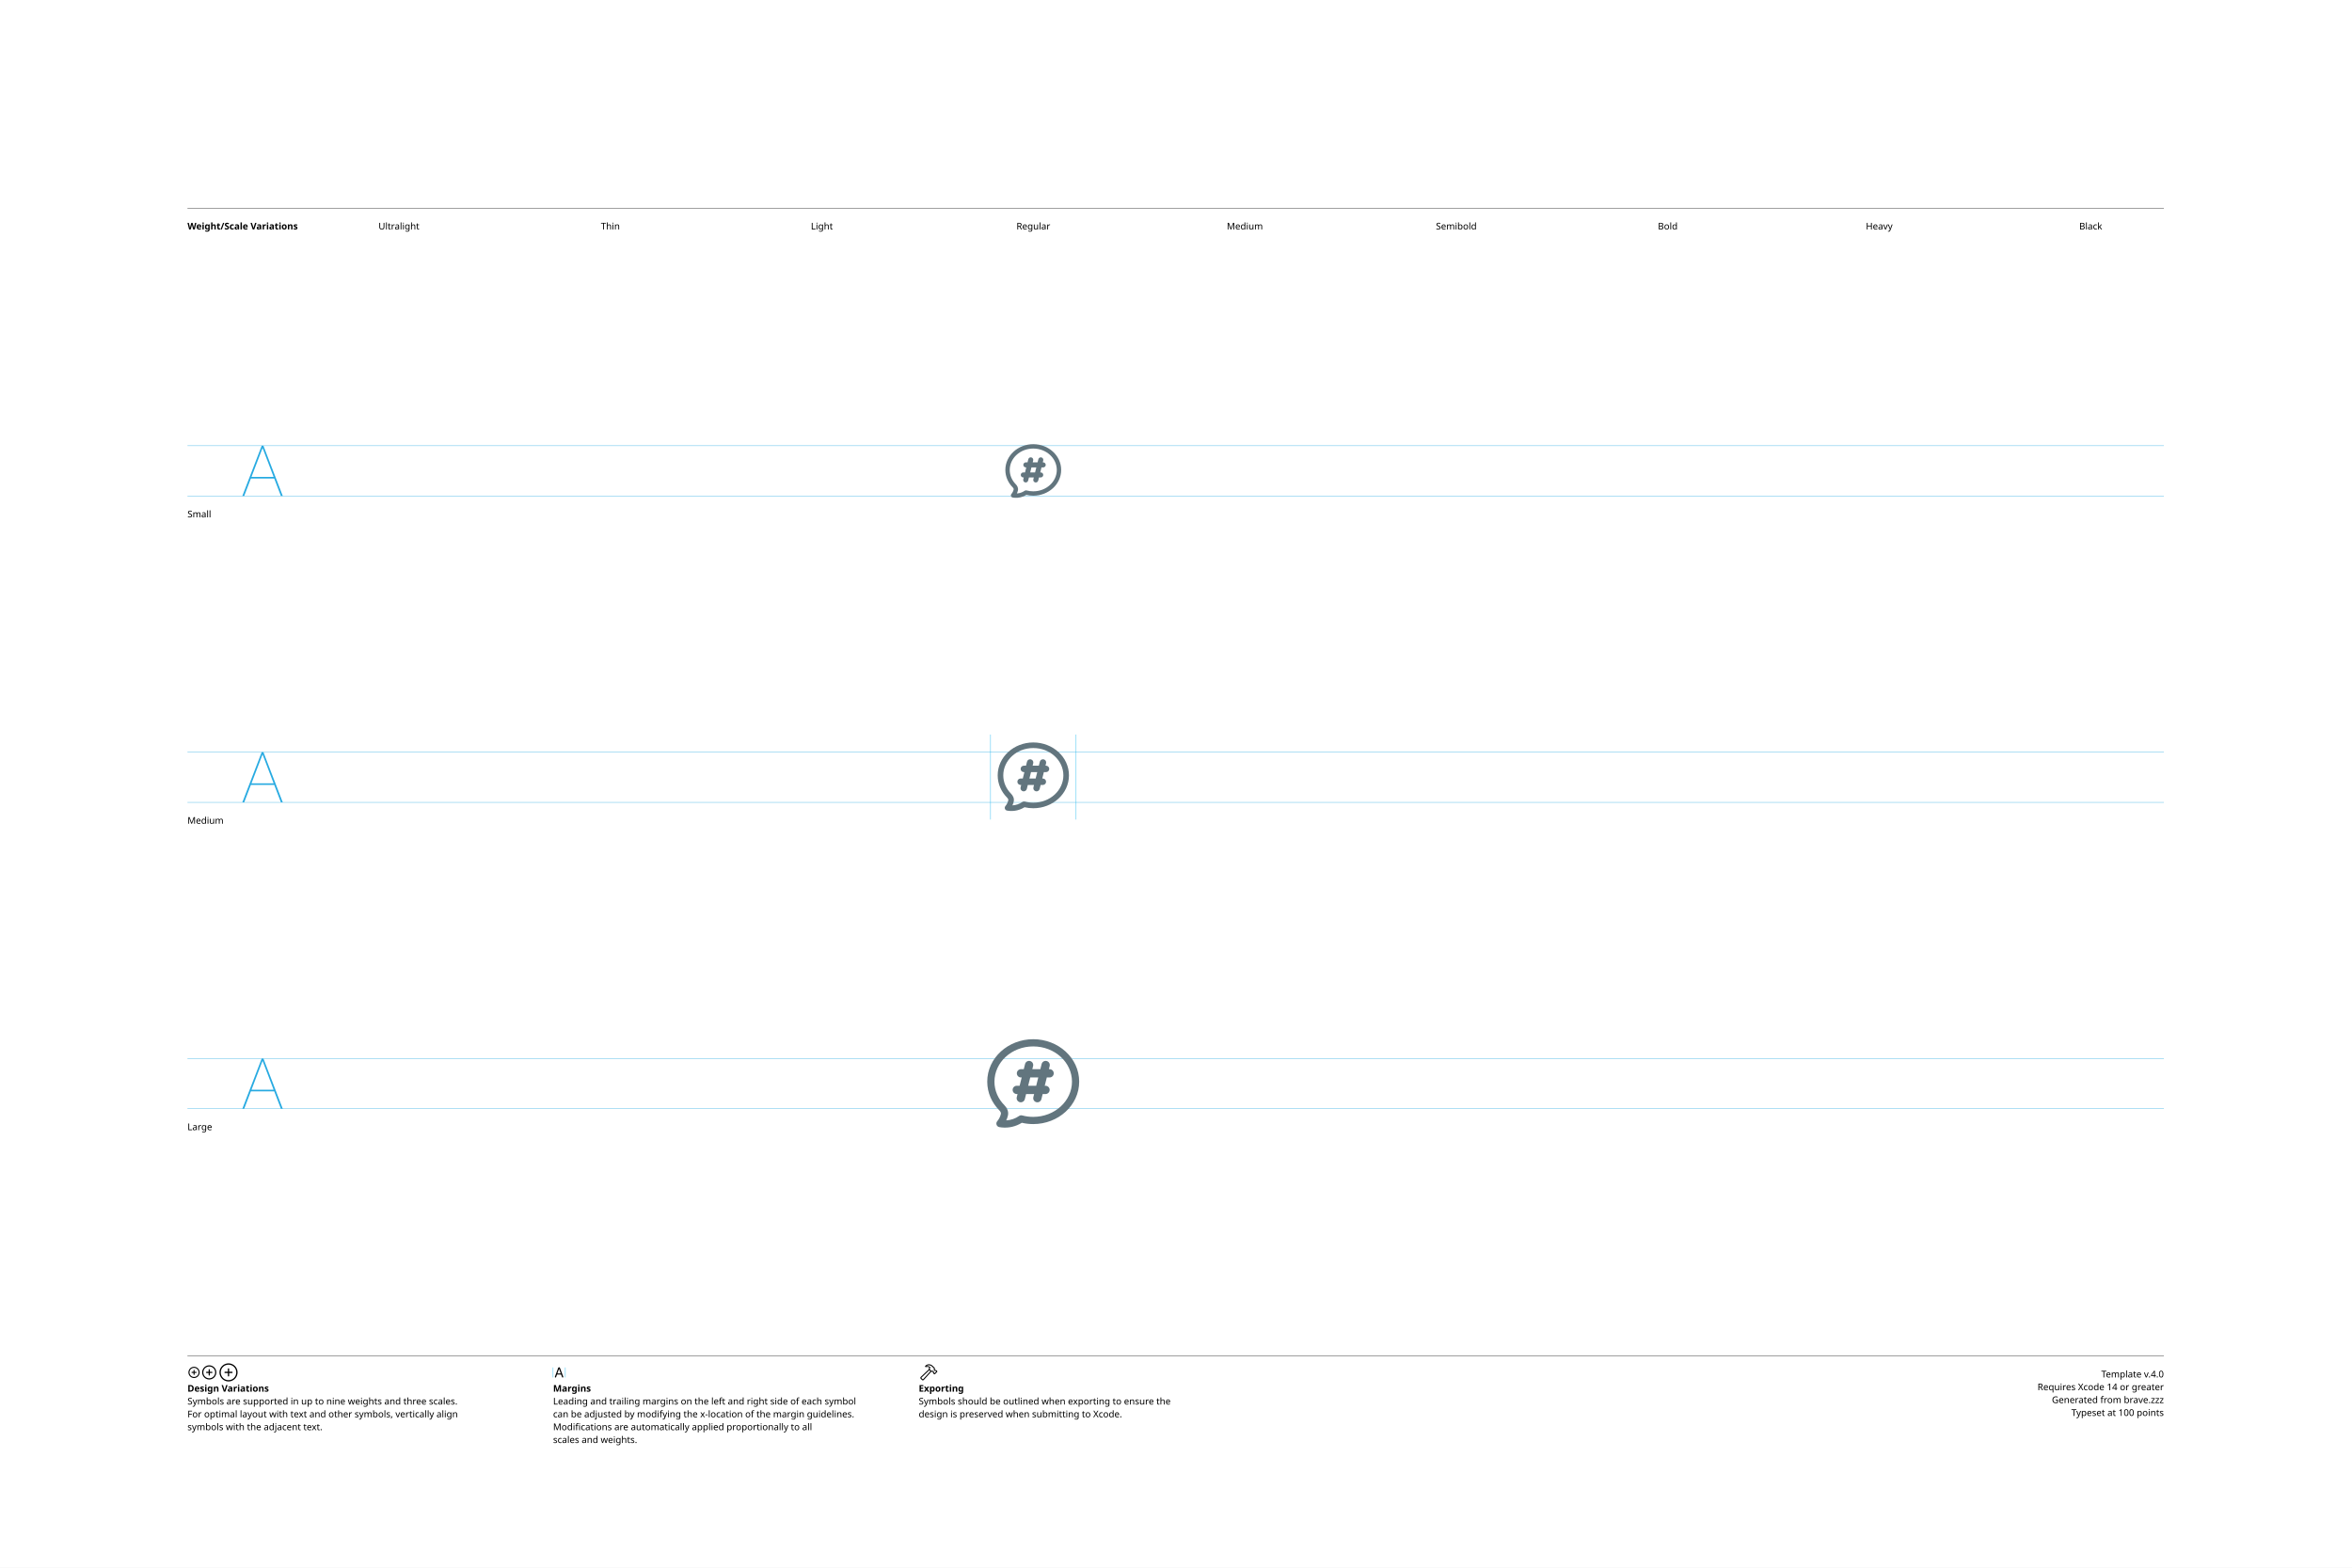
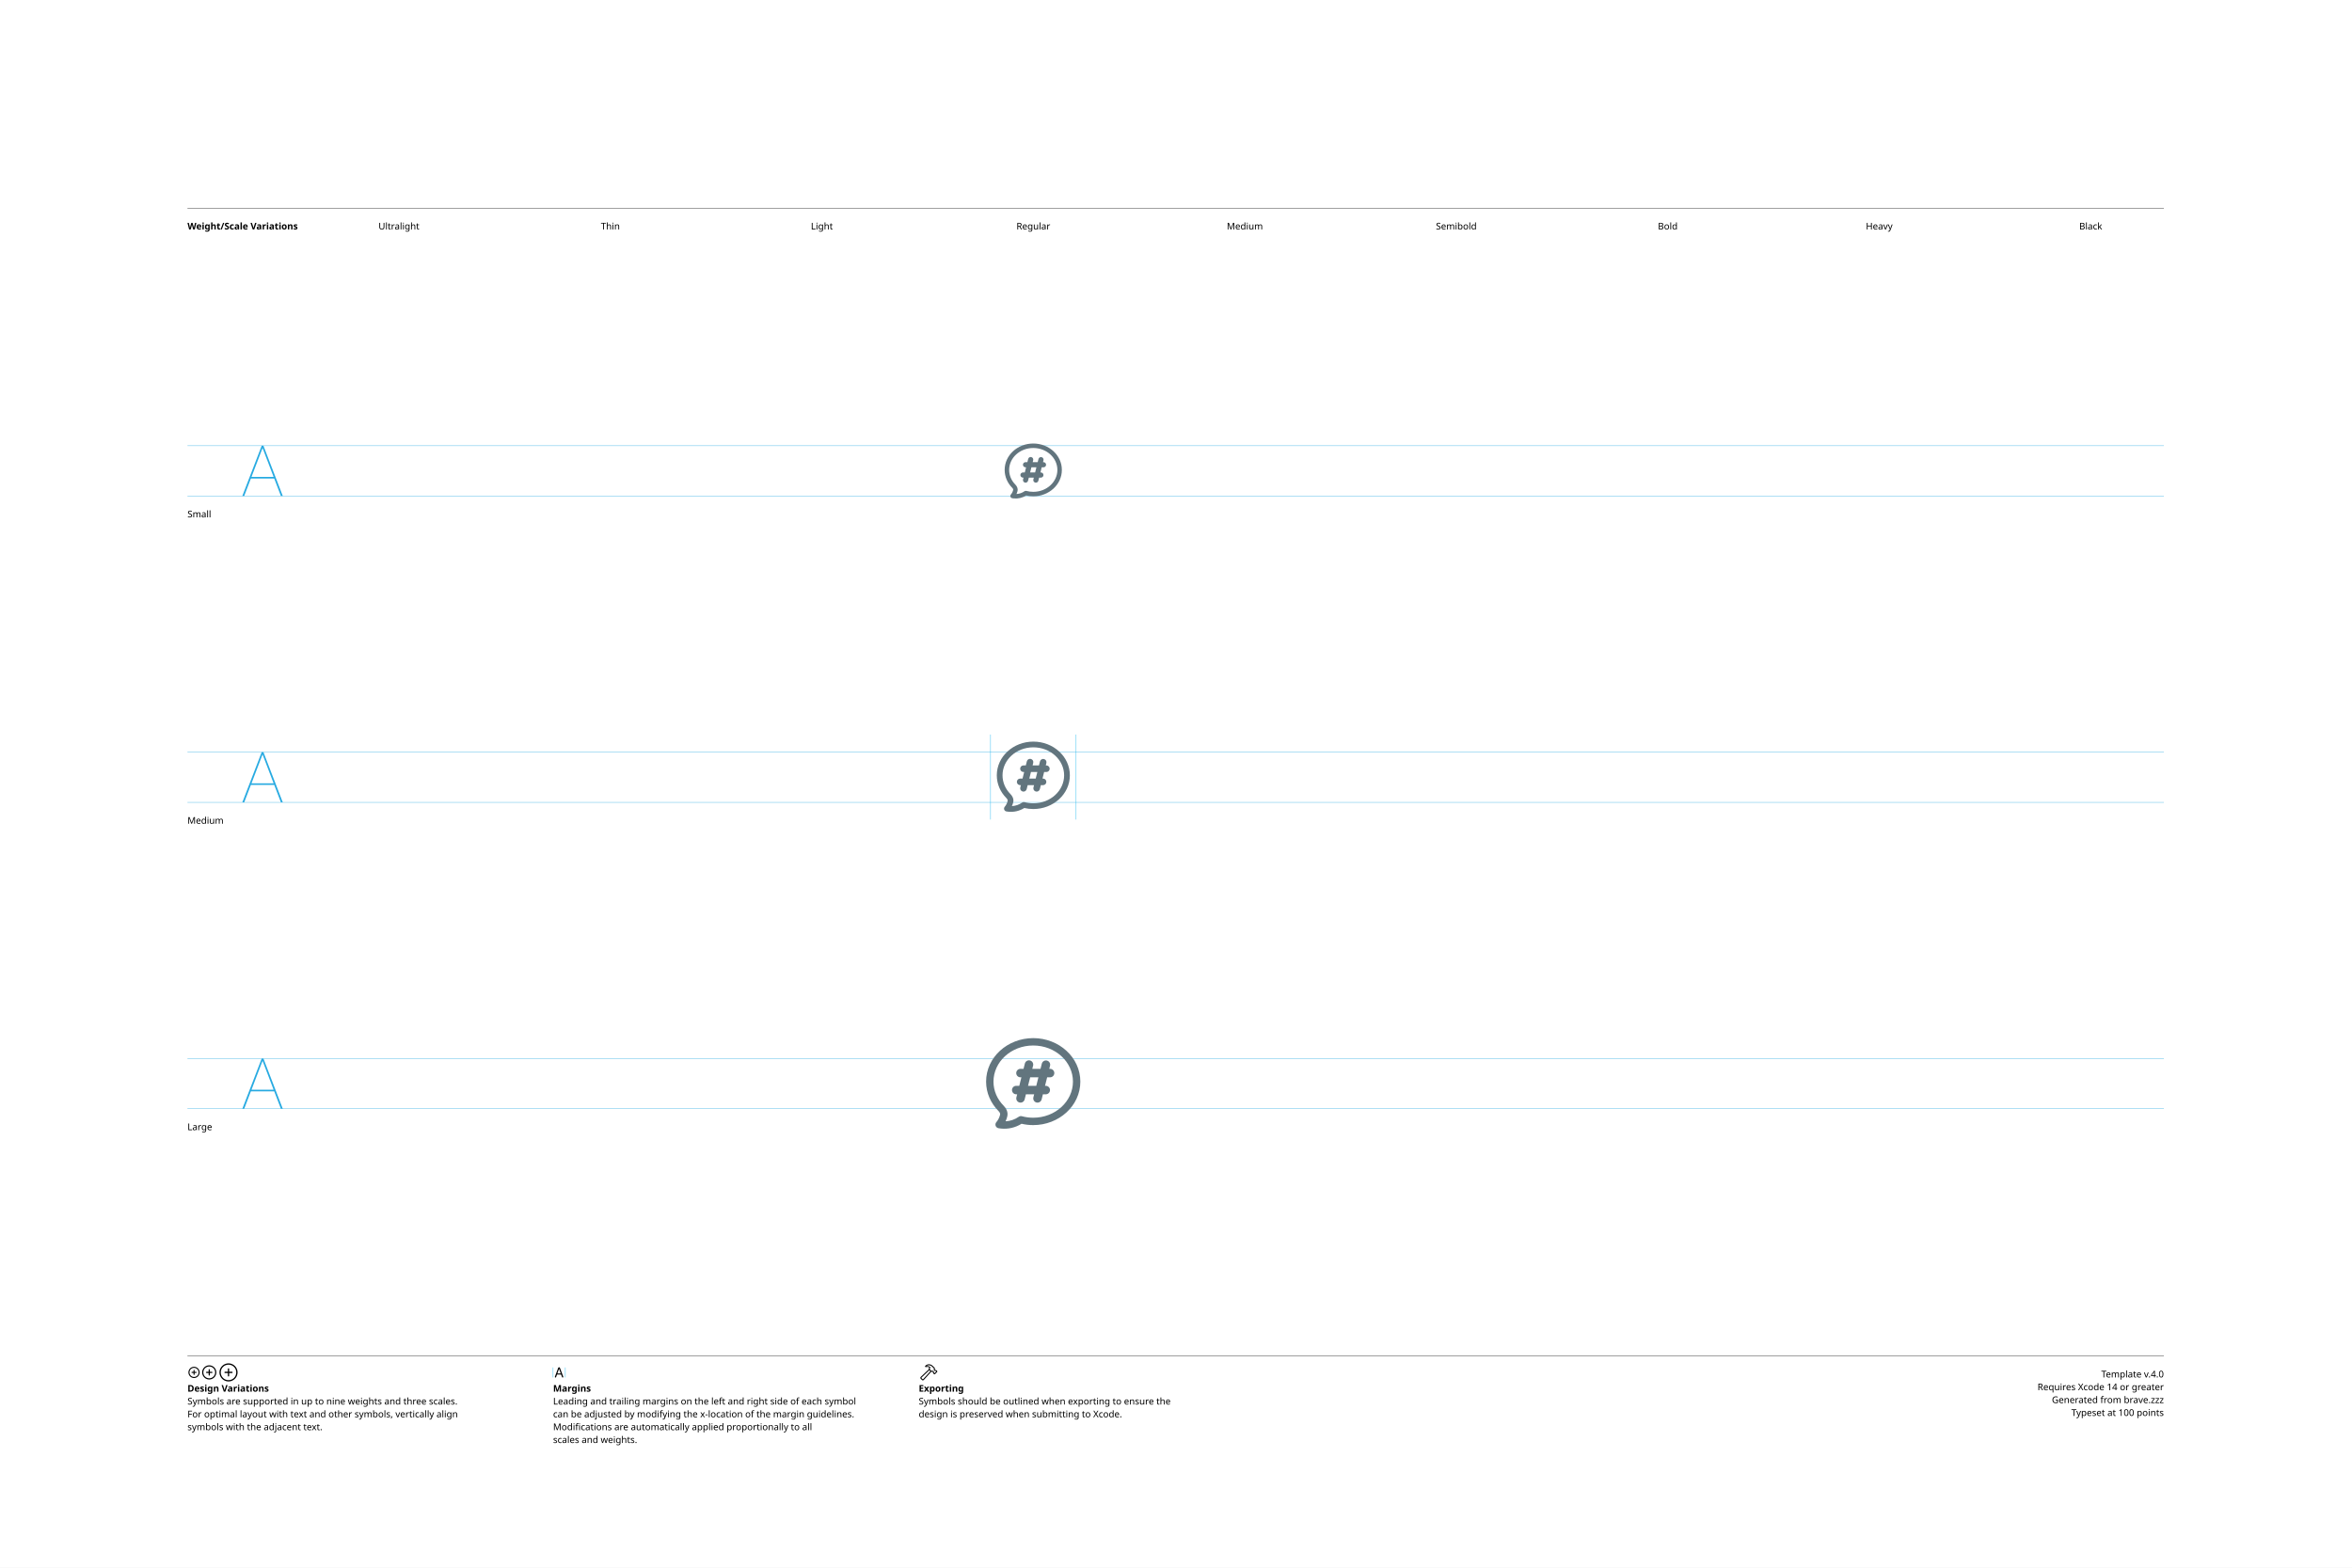
<svg xmlns="http://www.w3.org/2000/svg" version="1.1" width="3300" height="2200">
  <g id="Notes">
    <rect height="2200" id="artboard" style="fill:white;opacity:1" width="3300" x="0" y="0" />
    <line style="fill:none;stroke:black;opacity:1;stroke-width:0.5;" x1="263" x2="3036" y1="292" y2="292" />
    <text style="stroke:none;fill:black;font-family:sans-serif;font-size:13;font-weight:bold;" transform="matrix(1 0 0 1 263 322)">Weight/Scale Variations</text>
    <text style="stroke:none;fill:black;font-family:sans-serif;font-size:13;text-anchor:middle;" transform="matrix(1 0 0 1 559.711 322)">Ultralight</text>
    <text style="stroke:none;fill:black;font-family:sans-serif;font-size:13;text-anchor:middle;" transform="matrix(1 0 0 1 856.422 322)">Thin</text>
    <text style="stroke:none;fill:black;font-family:sans-serif;font-size:13;text-anchor:middle;" transform="matrix(1 0 0 1 1153.13 322)">Light</text>
    <text style="stroke:none;fill:black;font-family:sans-serif;font-size:13;text-anchor:middle;" transform="matrix(1 0 0 1 1449.84 322)">Regular</text>
    <text style="stroke:none;fill:black;font-family:sans-serif;font-size:13;text-anchor:middle;" transform="matrix(1 0 0 1 1746.56 322)">Medium</text>
    <text style="stroke:none;fill:black;font-family:sans-serif;font-size:13;text-anchor:middle;" transform="matrix(1 0 0 1 2043.27 322)">Semibold</text>
    <text style="stroke:none;fill:black;font-family:sans-serif;font-size:13;text-anchor:middle;" transform="matrix(1 0 0 1 2339.98 322)">Bold</text>
    <text style="stroke:none;fill:black;font-family:sans-serif;font-size:13;text-anchor:middle;" transform="matrix(1 0 0 1 2636.69 322)">Heavy</text>
    <text style="stroke:none;fill:black;font-family:sans-serif;font-size:13;text-anchor:middle;" transform="matrix(1 0 0 1 2933.4 322)">Black</text>
    <line style="fill:none;stroke:black;opacity:1;stroke-width:0.5;" x1="263" x2="3036" y1="1903" y2="1903" />
    <g transform="matrix(1 0 0 1 263 1933)">
      <path d="M9.248 0.83C13.555 0.83 17.139-2.744 17.139-7.051C17.139-11.357 13.545-14.932 9.238-14.932C4.941-14.932 1.367-11.357 1.367-7.051C1.367-2.744 4.951 0.83 9.248 0.83ZM9.248-0.654C5.703-0.654 2.871-3.496 2.871-7.051C2.871-10.605 5.693-13.447 9.238-13.447C12.793-13.447 15.645-10.605 15.645-7.051C15.645-3.496 12.803-0.654 9.248-0.654ZM5.654-7.051C5.654-6.621 5.957-6.328 6.406-6.328L8.506-6.328L8.506-4.209C8.506-3.77 8.799-3.467 9.229-3.467C9.678-3.467 9.971-3.77 9.971-4.209L9.971-6.328L12.09-6.328C12.529-6.328 12.832-6.621 12.832-7.051C12.832-7.49 12.529-7.793 12.09-7.793L9.971-7.793L9.971-9.902C9.971-10.352 9.678-10.654 9.229-10.654C8.799-10.654 8.506-10.352 8.506-9.902L8.506-7.793L6.406-7.793C5.957-7.793 5.654-7.49 5.654-7.051Z" />
    </g>
    <g transform="matrix(1 0 0 1 281.867 1933)">
      <path d="M11.709 2.91C17.158 2.91 21.67-1.611 21.67-7.051C21.67-12.5 17.148-17.012 11.699-17.012C6.26-17.012 1.748-12.5 1.748-7.051C1.748-1.611 6.27 2.91 11.709 2.91ZM11.709 1.25C7.1 1.25 3.418-2.441 3.418-7.051C3.418-11.66 7.09-15.352 11.699-15.352C16.309-15.352 20.01-11.66 20.01-7.051C20.01-2.441 16.318 1.25 11.709 1.25ZM7.178-7.051C7.178-6.572 7.51-6.25 8.008-6.25L10.879-6.25L10.879-3.369C10.879-2.881 11.211-2.539 11.69-2.539C12.178-2.539 12.52-2.871 12.52-3.369L12.52-6.25L15.4-6.25C15.889-6.25 16.23-6.572 16.23-7.051C16.23-7.539 15.889-7.881 15.4-7.881L12.52-7.881L12.52-10.752C12.52-11.25 12.178-11.592 11.69-11.592C11.211-11.592 10.879-11.25 10.879-10.752L10.879-7.881L8.008-7.881C7.51-7.881 7.178-7.539 7.178-7.051Z" />
    </g>
    <g transform="matrix(1 0 0 1 305.646 1933)">
      <path d="M14.971 5.664C21.934 5.664 27.695-0.098 27.695-7.051C27.695-14.014 21.924-19.775 14.961-19.775C8.008-19.775 2.256-14.014 2.256-7.051C2.256-0.098 8.018 5.664 14.971 5.664ZM14.971 3.848C8.936 3.848 4.082-1.016 4.082-7.051C4.082-13.096 8.926-17.949 14.961-17.949C21.006-17.949 25.869-13.096 25.869-7.051C25.869-1.016 21.016 3.848 14.971 3.848ZM9.199-7.051C9.199-6.533 9.57-6.172 10.117-6.172L14.062-6.172L14.062-2.217C14.062-1.68 14.434-1.299 14.951-1.299C15.488-1.299 15.859-1.67 15.859-2.217L15.859-6.172L19.814-6.172C20.352-6.172 20.732-6.533 20.732-7.051C20.732-7.598 20.361-7.969 19.814-7.969L15.859-7.969L15.859-11.914C15.859-12.461 15.488-12.842 14.951-12.842C14.434-12.842 14.062-12.461 14.062-11.914L14.062-7.969L10.117-7.969C9.57-7.969 9.199-7.598 9.199-7.051Z" />
    </g>
    <text style="stroke:none;fill:black;font-family:sans-serif;font-size:13;font-weight:bold;" transform="matrix(1 0 0 1 263 1953)">Design Variations</text>
    <text style="stroke:none;fill:black;font-family:sans-serif;font-size:13;" transform="matrix(1 0 0 1 263 1971)">Symbols are supported in up to nine weights and three scales.</text>
    <text style="stroke:none;fill:black;font-family:sans-serif;font-size:13;" transform="matrix(1 0 0 1 263 1989)">For optimal layout with text and other symbols, vertically align</text>
    <text style="stroke:none;fill:black;font-family:sans-serif;font-size:13;" transform="matrix(1 0 0 1 263 2007)">symbols with the adjacent text.</text>
    <line style="fill:none;stroke:#00AEEF;stroke-width:0.5;opacity:1.0;" x1="776" x2="776" y1="1919" y2="1933" />
    <g transform="matrix(1 0 0 1 776 1933)">
      <path d="M3.311 0.156C3.828 0.156 4.082-0.039 4.268-0.586L5.527-4.033L11.289-4.033L12.549-0.586C12.734-0.039 12.988 0.156 13.496 0.156C14.014 0.156 14.346-0.156 14.346-0.645C14.346-0.811 14.316-0.967 14.238-1.172L9.658-13.369C9.434-13.965 9.033-14.268 8.408-14.268C7.803-14.268 7.393-13.975 7.178-13.379L2.598-1.162C2.52-0.957 2.49-0.801 2.49-0.635C2.49-0.146 2.803 0.156 3.311 0.156ZM6.006-5.518L8.379-12.09L8.428-12.09L10.801-5.518Z" />
    </g>
    <line style="fill:none;stroke:#00AEEF;stroke-width:0.5;opacity:1.0;" x1="793.197" x2="793.197" y1="1919" y2="1933" />
    <text style="stroke:none;fill:black;font-family:sans-serif;font-size:13;font-weight:bold;" transform="matrix(1 0 0 1 776 1953)">Margins</text>
    <text style="stroke:none;fill:black;font-family:sans-serif;font-size:13;" transform="matrix(1 0 0 1 776 1971)">Leading and trailing margins on the left and right side of each symbol</text>
    <text style="stroke:none;fill:black;font-family:sans-serif;font-size:13;" transform="matrix(1 0 0 1 776 1989)">can be adjusted by modifying the x-location of the margin guidelines.</text>
    <text style="stroke:none;fill:black;font-family:sans-serif;font-size:13;" transform="matrix(1 0 0 1 776 2007)">Modifications are automatically applied proportionally to all</text>
    <text style="stroke:none;fill:black;font-family:sans-serif;font-size:13;" transform="matrix(1 0 0 1 776 2025)">scales and weights.</text>
    <g transform="matrix(1 0 0 1 1289 1933)">
      <path d="M2.842 1.865L4.541 3.574C5.4 4.443 6.387 4.385 7.314 3.359L18.008-8.428L17.041-9.404L6.426 2.275C6.074 2.676 5.742 2.773 5.273 2.305L4.102 1.143C3.633 0.684 3.74 0.342 4.141-0.02L15.615-10.82L14.639-11.787L3.047-0.898C2.061 0.02 1.982 0.996 2.842 1.865ZM9.258-16.328C8.838-15.918 8.809-15.342 9.043-14.951C9.277-14.59 9.736-14.355 10.381-14.521C11.846-14.863 13.369-14.922 14.795-13.984L14.209-12.529C13.867-11.699 14.043-11.113 14.58-10.566L16.875-8.252C17.363-7.764 17.773-7.744 18.34-7.842L19.404-8.037L20.068-7.363L20.029-6.807C19.99-6.309 20.117-5.928 20.605-5.449L21.367-4.707C21.846-4.229 22.461-4.199 22.93-4.668L25.84-7.588C26.309-8.057 26.289-8.652 25.811-9.131L25.039-9.893C24.561-10.371 24.189-10.527 23.711-10.488L23.135-10.44L22.49-11.074L22.734-12.197C22.861-12.764 22.705-13.203 22.119-13.789L19.922-15.977C16.582-19.297 12.148-19.219 9.258-16.328ZM10.752-15.957C13.184-17.734 16.475-17.432 18.701-15.205L21.133-12.793C21.367-12.559 21.406-12.373 21.338-12.031L21.016-10.547L22.52-9.062L23.506-9.121C23.76-9.131 23.838-9.111 24.033-8.916L24.609-8.34L22.168-5.898L21.592-6.475C21.396-6.67 21.367-6.748 21.377-7.012L21.445-7.988L19.951-9.473L18.428-9.219C18.105-9.15 17.959-9.18 17.715-9.414L15.713-11.416C15.459-11.65 15.43-11.816 15.586-12.188L16.465-14.277C14.902-15.732 12.871-16.357 10.84-15.762C10.684-15.723 10.625-15.85 10.752-15.957Z" />
    </g>
    <text style="stroke:none;fill:black;font-family:sans-serif;font-size:13;font-weight:bold;" transform="matrix(1 0 0 1 1289 1953)">Exporting</text>
    <text style="stroke:none;fill:black;font-family:sans-serif;font-size:13;" transform="matrix(1 0 0 1 1289 1971)">Symbols should be outlined when exporting to ensure the</text>
    <text style="stroke:none;fill:black;font-family:sans-serif;font-size:13;" transform="matrix(1 0 0 1 1289 1989)">design is preserved when submitting to Xcode.</text>
    <text id="template-version" style="stroke:none;fill:black;font-family:sans-serif;font-size:13;text-anchor:end;" transform="matrix(1 0 0 1 3036 1933)">Template v.4.0</text>
    <text style="stroke:none;fill:black;font-family:sans-serif;font-size:13;text-anchor:end;" transform="matrix(1 0 0 1 3036 1951)">Requires Xcode 14 or greater</text>
    <text id="descriptive-name" style="stroke:none;fill:black;font-family:sans-serif;font-size:13;text-anchor:end;" transform="matrix(1 0 0 1 3036 1969)">Generated from brave.zzz</text>
    <text style="stroke:none;fill:black;font-family:sans-serif;font-size:13;text-anchor:end;" transform="matrix(1 0 0 1 3036 1987)">Typeset at 100 points</text>
    <text style="stroke:none;fill:black;font-family:sans-serif;font-size:13;" transform="matrix(1 0 0 1 263 726)">Small</text>
    <text style="stroke:none;fill:black;font-family:sans-serif;font-size:13;" transform="matrix(1 0 0 1 263 1156)">Medium</text>
    <text style="stroke:none;fill:black;font-family:sans-serif;font-size:13;" transform="matrix(1 0 0 1 263 1586)">Large</text>
  </g>
  <g id="Guides">
    <g id="H-reference" style="fill:#27AAE1;stroke:none;" transform="matrix(1 0 0 1 339 696)">
      <path d="M0.994 0L3.638 0L29.328-67.132L30.03-67.132L30.03-70.459L28.123-70.459ZM11.688-24.48L46.981-24.48L46.231-26.729L12.438-26.729ZM55.12 0L57.764 0L30.638-70.459L29.433-70.459L29.433-67.132Z" />
    </g>
    <line id="Baseline-S" style="fill:none;stroke:#27AAE1;opacity:1;stroke-width:0.5;" x1="263" x2="3036" y1="696" y2="696" />
    <line id="Capline-S" style="fill:none;stroke:#27AAE1;opacity:1;stroke-width:0.5;" x1="263" x2="3036" y1="625.541" y2="625.541" />
    <g id="H-reference" style="fill:#27AAE1;stroke:none;" transform="matrix(1 0 0 1 339 1126)">
      <path d="M0.994 0L3.638 0L29.328-67.132L30.03-67.132L30.03-70.459L28.123-70.459ZM11.688-24.48L46.981-24.48L46.231-26.729L12.438-26.729ZM55.12 0L57.764 0L30.638-70.459L29.433-70.459L29.433-67.132Z" />
    </g>
    <line id="Baseline-M" style="fill:none;stroke:#27AAE1;opacity:1;stroke-width:0.5;" x1="263" x2="3036" y1="1126" y2="1126" />
    <line id="Capline-M" style="fill:none;stroke:#27AAE1;opacity:1;stroke-width:0.5;" x1="263" x2="3036" y1="1055.54" y2="1055.54" />
    <g id="H-reference" style="fill:#27AAE1;stroke:none;" transform="matrix(1 0 0 1 339 1556)">
      <path d="M0.994 0L3.638 0L29.328-67.132L30.03-67.132L30.03-70.459L28.123-70.459ZM11.688-24.48L46.981-24.48L46.231-26.729L12.438-26.729ZM55.12 0L57.764 0L30.638-70.459L29.433-70.459L29.433-67.132Z" />
    </g>
    <line id="Baseline-L" style="fill:none;stroke:#27AAE1;opacity:1;stroke-width:0.5;" x1="263" x2="3036" y1="1556" y2="1556" />
    <line id="Capline-L" style="fill:none;stroke:#27AAE1;opacity:1;stroke-width:0.5;" x1="263" x2="3036" y1="1485.54" y2="1485.54" />
    <line id="left-margin-Regular-M" style="fill:none;stroke:#00AEEF;stroke-width:0.5;opacity:1.0;" x1="1389.82" x2="1389.82" y1="1030.79" y2="1150.12" />
    <line id="right-margin-Regular-M" style="fill:none;stroke:#00AEEF;stroke-width:0.5;opacity:1.0;" x1="1509.87" x2="1509.87" y1="1030.79" y2="1150.12" />
  </g>
  <g id="Symbols">
    <g id="Regular-L" transform="matrix(6.45 0 0 6.45 1372.267 1443)">
      <defs>
        <clipPath id="clip-1">
-           <rect x="0" y="0" width="24" height="24" fill="none" fill-rule="nonzero" />
+           <rect x="0" y="0" width="24" height="24" fill="none" />
        </clipPath>
      </defs>
-       <g clip-path="url(#clip-1)" fill="none" fill-rule="none" stroke="none" stroke-width="1" stroke-linecap="butt" stroke-linejoin="miter" stroke-miterlimit="10" stroke-dasharray="" stroke-dashoffset="0" font-family="none" font-weight="none" font-size="none" text-anchor="none" style="mix-blend-mode: normal">
-         <path d="M15.605,10.705h-0.648l-0.45,1.803h0.197c0.486,0.016 0.872,0.415 0.872,0.901c0,0.486 -0.386,0.885 -0.872,0.901h-0.648l-0.28,1.12c-0.121,0.483 -0.611,0.776 -1.093,0.655c-0.483,-0.121 -0.776,-0.611 -0.655,-1.093l0.17,-0.682h-1.746l-0.28,1.12c-0.123,0.481 -0.611,0.772 -1.093,0.652c-0.482,-0.121 -0.775,-0.608 -0.657,-1.09l0.171,-0.682h-0.197c-0.486,-0.016 -0.872,-0.415 -0.872,-0.901c0,-0.486 0.386,-0.885 0.872,-0.901h0.648l0.45,-1.803h-0.197c-0.481,-0.023 -0.86,-0.419 -0.86,-0.901c0,-0.482 0.378,-0.878 0.86,-0.901h0.648l0.28,-1.12c0.121,-0.483 0.61,-0.777 1.093,-0.656c0.483,0.121 0.777,0.61 0.656,1.093l-0.17,0.683h1.746l0.28,-1.12c0.121,-0.483 0.61,-0.777 1.093,-0.656c0.483,0.121 0.777,0.61 0.656,1.093l-0.17,0.683h0.197c0.481,0.023 0.86,0.419 0.86,0.901c0,0.482 -0.378,0.878 -0.86,0.901M11.352,10.705l-0.45,1.803h1.746l0.45,-1.803z" fill="#62757e" fill-rule="nonzero" />
-         <path d="M12,3.95c-4.723,0 -8.433,3.495 -8.433,7.666c0,1.965 0.813,3.766 2.17,5.133c0.493,0.496 0.979,1.305 0.761,2.239c-0.086,0.368 -0.208,0.719 -0.365,1.054c1.006,-0.05 1.976,-0.385 2.8,-0.964c0.19,-0.134 0.43,-0.176 0.655,-0.115c0.786,0.212 1.597,0.319 2.412,0.318c4.723,0 8.433,-3.494 8.433,-7.665c0,-4.171 -3.71,-7.665 -8.433,-7.665M5.175,21.584c-0.183,-0.018 -0.366,-0.043 -0.547,-0.076c-0.276,-0.049 -0.504,-0.242 -0.599,-0.505c-0.095,-0.264 -0.042,-0.558 0.139,-0.772c0.385,-0.455 0.665,-1 0.804,-1.597c0.042,-0.181 -0.033,-0.464 -0.347,-0.78c-1.622,-1.637 -2.625,-3.825 -2.625,-6.239c0,-5.161 4.542,-9.232 10,-9.232c5.457,0 10,4.07 10,9.232c0,5.162 -4.543,9.232 -10,9.232c-0.852,0 -1.68,-0.099 -2.473,-0.284c-1.297,0.813 -2.828,1.172 -4.352,1.019" fill="#62757e" fill-rule="nonzero" />
+       <g clip-path="url(#clip-1)" fill="none" fill-rule="nonzero" stroke="none" stroke-width="1" stroke-linecap="butt" stroke-linejoin="miter" stroke-miterlimit="10" stroke-dasharray="" stroke-dashoffset="0" font-family="none" font-weight="none" font-size="none" text-anchor="none" style="mix-blend-mode: normal">
+         <path d="M12,2.144c5.593,0 10.25,4.172 10.25,9.462c0,5.29 -4.656,9.464 -10.25,9.464c-0.873,0 -1.723,-0.101 -2.534,-0.292c-1.33,0.834 -2.899,1.202 -4.461,1.045c-0.188,-0.018 -0.376,-0.044 -0.562,-0.077c-0.283,-0.051 -0.517,-0.249 -0.614,-0.519c-0.097,-0.27 -0.042,-0.572 0.144,-0.791c0.401,-0.472 0.683,-1.034 0.824,-1.637c0.043,-0.185 -0.034,-0.475 -0.356,-0.799c-1.663,-1.675 -2.691,-3.919 -2.691,-6.393c0,-5.29 4.656,-9.462 10.25,-9.462M12,3.751c-4.841,0 -8.643,3.582 -8.644,7.856c0,2.014 0.834,3.86 2.225,5.261c0.505,0.509 1.003,1.338 0.78,2.296c-0.087,0.372 -0.212,0.734 -0.374,1.08c1.031,-0.051 2.026,-0.394 2.87,-0.988c0.195,-0.137 0.441,-0.181 0.671,-0.118c0.806,0.217 1.637,0.326 2.472,0.326c4.841,0 8.644,-3.582 8.644,-7.857c0,-4.274 -3.803,-7.856 -8.644,-7.856M10.18,7.679c0.124,-0.495 0.625,-0.796 1.121,-0.672c0.495,0.124 0.796,0.625 0.672,1.121l-0.175,0.7h1.79l0.288,-1.148c0.136,-0.481 0.629,-0.766 1.113,-0.645c0.484,0.121 0.785,0.605 0.679,1.093l-0.175,0.7h0.202c0.498,0.016 0.894,0.425 0.894,0.923c0,0.498 -0.395,0.907 -0.894,0.923h-0.664l-0.462,1.848h0.202c0.494,0.023 0.882,0.43 0.882,0.924c0,0.494 -0.388,0.901 -0.882,0.924h-0.664l-0.287,1.148c-0.141,0.475 -0.631,0.755 -1.112,0.635c-0.481,-0.12 -0.781,-0.599 -0.681,-1.084l0.175,-0.699h-1.79l-0.287,1.148c-0.141,0.475 -0.631,0.755 -1.112,0.635c-0.481,-0.12 -0.781,-0.599 -0.681,-1.084l0.175,-0.699h-0.202c-0.51,0 -0.924,-0.414 -0.924,-0.924c0,-0.51 0.414,-0.924 0.924,-0.924h0.664l0.462,-1.848h-0.202c-0.51,0 -0.924,-0.414 -0.924,-0.924c0,-0.51 0.414,-0.924 0.924,-0.924h0.664zM10.874,12.522h1.79l0.462,-1.848h-1.79z" fill="#62757e" />
      </g>
    </g>
    <g id="Regular-M" transform="matrix(5 0 0 5 1389.82 1030)">
      <defs>
        <clipPath id="clip-1">
-           <rect x="0" y="0" width="24" height="24" fill="none" fill-rule="nonzero" />
+           <rect x="0" y="0" width="24" height="24" fill="none" />
        </clipPath>
      </defs>
-       <g clip-path="url(#clip-1)" fill="none" fill-rule="none" stroke="none" stroke-width="1" stroke-linecap="butt" stroke-linejoin="miter" stroke-miterlimit="10" stroke-dasharray="" stroke-dashoffset="0" font-family="none" font-weight="none" font-size="none" text-anchor="none" style="mix-blend-mode: normal">
-         <path d="M15.605,10.705h-0.648l-0.45,1.803h0.197c0.486,0.016 0.872,0.415 0.872,0.901c0,0.486 -0.386,0.885 -0.872,0.901h-0.648l-0.28,1.12c-0.121,0.483 -0.611,0.776 -1.093,0.655c-0.483,-0.121 -0.776,-0.611 -0.655,-1.093l0.17,-0.682h-1.746l-0.28,1.12c-0.123,0.481 -0.611,0.772 -1.093,0.652c-0.482,-0.121 -0.775,-0.608 -0.657,-1.09l0.171,-0.682h-0.197c-0.486,-0.016 -0.872,-0.415 -0.872,-0.901c0,-0.486 0.386,-0.885 0.872,-0.901h0.648l0.45,-1.803h-0.197c-0.481,-0.023 -0.86,-0.419 -0.86,-0.901c0,-0.482 0.378,-0.878 0.86,-0.901h0.648l0.28,-1.12c0.121,-0.483 0.61,-0.777 1.093,-0.656c0.483,0.121 0.777,0.61 0.656,1.093l-0.17,0.683h1.746l0.28,-1.12c0.121,-0.483 0.61,-0.777 1.093,-0.656c0.483,0.121 0.777,0.61 0.656,1.093l-0.17,0.683h0.197c0.481,0.023 0.86,0.419 0.86,0.901c0,0.482 -0.378,0.878 -0.86,0.901M11.352,10.705l-0.45,1.803h1.746l0.45,-1.803z" fill="#62757e" fill-rule="nonzero" />
-         <path d="M12,3.95c-4.723,0 -8.433,3.495 -8.433,7.666c0,1.965 0.813,3.766 2.17,5.133c0.493,0.496 0.979,1.305 0.761,2.239c-0.086,0.368 -0.208,0.719 -0.365,1.054c1.006,-0.05 1.976,-0.385 2.8,-0.964c0.19,-0.134 0.43,-0.176 0.655,-0.115c0.786,0.212 1.597,0.319 2.412,0.318c4.723,0 8.433,-3.494 8.433,-7.665c0,-4.171 -3.71,-7.665 -8.433,-7.665M5.175,21.584c-0.183,-0.018 -0.366,-0.043 -0.547,-0.076c-0.276,-0.049 -0.504,-0.242 -0.599,-0.505c-0.095,-0.264 -0.042,-0.558 0.139,-0.772c0.385,-0.455 0.665,-1 0.804,-1.597c0.042,-0.181 -0.033,-0.464 -0.347,-0.78c-1.622,-1.637 -2.625,-3.825 -2.625,-6.239c0,-5.161 4.542,-9.232 10,-9.232c5.457,0 10,4.07 10,9.232c0,5.162 -4.543,9.232 -10,9.232c-0.852,0 -1.68,-0.099 -2.473,-0.284c-1.297,0.813 -2.828,1.172 -4.352,1.019" fill="#62757e" fill-rule="nonzero" />
+       <g clip-path="url(#clip-1)" fill="none" fill-rule="nonzero" stroke="none" stroke-width="1" stroke-linecap="butt" stroke-linejoin="miter" stroke-miterlimit="10" stroke-dasharray="" stroke-dashoffset="0" font-family="none" font-weight="none" font-size="none" text-anchor="none" style="mix-blend-mode: normal">
+         <path d="M12,2.144c5.593,0 10.25,4.172 10.25,9.462c0,5.29 -4.656,9.464 -10.25,9.464c-0.873,0 -1.723,-0.101 -2.534,-0.292c-1.33,0.834 -2.899,1.202 -4.461,1.045c-0.188,-0.018 -0.376,-0.044 -0.562,-0.077c-0.283,-0.051 -0.517,-0.249 -0.614,-0.519c-0.097,-0.27 -0.042,-0.572 0.144,-0.791c0.401,-0.472 0.683,-1.034 0.824,-1.637c0.043,-0.185 -0.034,-0.475 -0.356,-0.799c-1.663,-1.675 -2.691,-3.919 -2.691,-6.393c0,-5.29 4.656,-9.462 10.25,-9.462M12,3.751c-4.841,0 -8.643,3.582 -8.644,7.856c0,2.014 0.834,3.86 2.225,5.261c0.505,0.509 1.003,1.338 0.78,2.296c-0.087,0.372 -0.212,0.734 -0.374,1.08c1.031,-0.051 2.026,-0.394 2.87,-0.988c0.195,-0.137 0.441,-0.181 0.671,-0.118c0.806,0.217 1.637,0.326 2.472,0.326c4.841,0 8.644,-3.582 8.644,-7.857c0,-4.274 -3.803,-7.856 -8.644,-7.856M10.18,7.679c0.124,-0.495 0.625,-0.796 1.121,-0.672c0.495,0.124 0.796,0.625 0.672,1.121l-0.175,0.7h1.79l0.288,-1.148c0.136,-0.481 0.629,-0.766 1.113,-0.645c0.484,0.121 0.785,0.605 0.679,1.093l-0.175,0.7h0.202c0.498,0.016 0.894,0.425 0.894,0.923c0,0.498 -0.395,0.907 -0.894,0.923h-0.664l-0.462,1.848h0.202c0.494,0.023 0.882,0.43 0.882,0.924c0,0.494 -0.388,0.901 -0.882,0.924h-0.664l-0.287,1.148c-0.141,0.475 -0.631,0.755 -1.112,0.635c-0.481,-0.12 -0.781,-0.599 -0.681,-1.084l0.175,-0.699h-1.79l-0.287,1.148c-0.141,0.475 -0.631,0.755 -1.112,0.635c-0.481,-0.12 -0.781,-0.599 -0.681,-1.084l0.175,-0.699h-0.202c-0.51,0 -0.924,-0.414 -0.924,-0.924c0,-0.51 0.414,-0.924 0.924,-0.924h0.664l0.462,-1.848h-0.202c-0.51,0 -0.924,-0.414 -0.924,-0.924c0,-0.51 0.414,-0.924 0.924,-0.924h0.664zM10.874,12.522h1.79l0.462,-1.848h-1.79z" fill="#62757e" />
      </g>
    </g>
    <g id="Regular-S" transform="matrix(3.915 0 0 3.915 1402.75 614)">
      <defs>
        <clipPath id="clip-1">
-           <rect x="0" y="0" width="24" height="24" fill="none" fill-rule="nonzero" />
+           <rect x="0" y="0" width="24" height="24" fill="none" />
        </clipPath>
      </defs>
-       <g clip-path="url(#clip-1)" fill="none" fill-rule="none" stroke="none" stroke-width="1" stroke-linecap="butt" stroke-linejoin="miter" stroke-miterlimit="10" stroke-dasharray="" stroke-dashoffset="0" font-family="none" font-weight="none" font-size="none" text-anchor="none" style="mix-blend-mode: normal">
-         <path d="M15.605,10.705h-0.648l-0.45,1.803h0.197c0.486,0.016 0.872,0.415 0.872,0.901c0,0.486 -0.386,0.885 -0.872,0.901h-0.648l-0.28,1.12c-0.121,0.483 -0.611,0.776 -1.093,0.655c-0.483,-0.121 -0.776,-0.611 -0.655,-1.093l0.17,-0.682h-1.746l-0.28,1.12c-0.123,0.481 -0.611,0.772 -1.093,0.652c-0.482,-0.121 -0.775,-0.608 -0.657,-1.09l0.171,-0.682h-0.197c-0.486,-0.016 -0.872,-0.415 -0.872,-0.901c0,-0.486 0.386,-0.885 0.872,-0.901h0.648l0.45,-1.803h-0.197c-0.481,-0.023 -0.86,-0.419 -0.86,-0.901c0,-0.482 0.378,-0.878 0.86,-0.901h0.648l0.28,-1.12c0.121,-0.483 0.61,-0.777 1.093,-0.656c0.483,0.121 0.777,0.61 0.656,1.093l-0.17,0.683h1.746l0.28,-1.12c0.121,-0.483 0.61,-0.777 1.093,-0.656c0.483,0.121 0.777,0.61 0.656,1.093l-0.17,0.683h0.197c0.481,0.023 0.86,0.419 0.86,0.901c0,0.482 -0.378,0.878 -0.86,0.901M11.352,10.705l-0.45,1.803h1.746l0.45,-1.803z" fill="#62757e" fill-rule="nonzero" />
-         <path d="M12,3.95c-4.723,0 -8.433,3.495 -8.433,7.666c0,1.965 0.813,3.766 2.17,5.133c0.493,0.496 0.979,1.305 0.761,2.239c-0.086,0.368 -0.208,0.719 -0.365,1.054c1.006,-0.05 1.976,-0.385 2.8,-0.964c0.19,-0.134 0.43,-0.176 0.655,-0.115c0.786,0.212 1.597,0.319 2.412,0.318c4.723,0 8.433,-3.494 8.433,-7.665c0,-4.171 -3.71,-7.665 -8.433,-7.665M5.175,21.584c-0.183,-0.018 -0.366,-0.043 -0.547,-0.076c-0.276,-0.049 -0.504,-0.242 -0.599,-0.505c-0.095,-0.264 -0.042,-0.558 0.139,-0.772c0.385,-0.455 0.665,-1 0.804,-1.597c0.042,-0.181 -0.033,-0.464 -0.347,-0.78c-1.622,-1.637 -2.625,-3.825 -2.625,-6.239c0,-5.161 4.542,-9.232 10,-9.232c5.457,0 10,4.07 10,9.232c0,5.162 -4.543,9.232 -10,9.232c-0.852,0 -1.68,-0.099 -2.473,-0.284c-1.297,0.813 -2.828,1.172 -4.352,1.019" fill="#62757e" fill-rule="nonzero" />
+       <g clip-path="url(#clip-1)" fill="none" fill-rule="nonzero" stroke="none" stroke-width="1" stroke-linecap="butt" stroke-linejoin="miter" stroke-miterlimit="10" stroke-dasharray="" stroke-dashoffset="0" font-family="none" font-weight="none" font-size="none" text-anchor="none" style="mix-blend-mode: normal">
+         <path d="M12,2.144c5.593,0 10.25,4.172 10.25,9.462c0,5.29 -4.656,9.464 -10.25,9.464c-0.873,0 -1.723,-0.101 -2.534,-0.292c-1.33,0.834 -2.899,1.202 -4.461,1.045c-0.188,-0.018 -0.376,-0.044 -0.562,-0.077c-0.283,-0.051 -0.517,-0.249 -0.614,-0.519c-0.097,-0.27 -0.042,-0.572 0.144,-0.791c0.401,-0.472 0.683,-1.034 0.824,-1.637c0.043,-0.185 -0.034,-0.475 -0.356,-0.799c-1.663,-1.675 -2.691,-3.919 -2.691,-6.393c0,-5.29 4.656,-9.462 10.25,-9.462M12,3.751c-4.841,0 -8.643,3.582 -8.644,7.856c0,2.014 0.834,3.86 2.225,5.261c0.505,0.509 1.003,1.338 0.78,2.296c-0.087,0.372 -0.212,0.734 -0.374,1.08c1.031,-0.051 2.026,-0.394 2.87,-0.988c0.195,-0.137 0.441,-0.181 0.671,-0.118c0.806,0.217 1.637,0.326 2.472,0.326c4.841,0 8.644,-3.582 8.644,-7.857c0,-4.274 -3.803,-7.856 -8.644,-7.856M10.18,7.679c0.124,-0.495 0.625,-0.796 1.121,-0.672c0.495,0.124 0.796,0.625 0.672,1.121l-0.175,0.7h1.79l0.288,-1.148c0.136,-0.481 0.629,-0.766 1.113,-0.645c0.484,0.121 0.785,0.605 0.679,1.093l-0.175,0.7h0.202c0.498,0.016 0.894,0.425 0.894,0.923c0,0.498 -0.395,0.907 -0.894,0.923h-0.664l-0.462,1.848h0.202c0.494,0.023 0.882,0.43 0.882,0.924c0,0.494 -0.388,0.901 -0.882,0.924h-0.664l-0.287,1.148c-0.141,0.475 -0.631,0.755 -1.112,0.635c-0.481,-0.12 -0.781,-0.599 -0.681,-1.084l0.175,-0.699h-1.79l-0.287,1.148c-0.141,0.475 -0.631,0.755 -1.112,0.635c-0.481,-0.12 -0.781,-0.599 -0.681,-1.084l0.175,-0.699h-0.202c-0.51,0 -0.924,-0.414 -0.924,-0.924c0,-0.51 0.414,-0.924 0.924,-0.924h0.664l0.462,-1.848h-0.202c-0.51,0 -0.924,-0.414 -0.924,-0.924c0,-0.51 0.414,-0.924 0.924,-0.924h0.664zM10.874,12.522h1.79l0.462,-1.848h-1.79z" fill="#62757e" />
      </g>
    </g>
  </g>
</svg>
